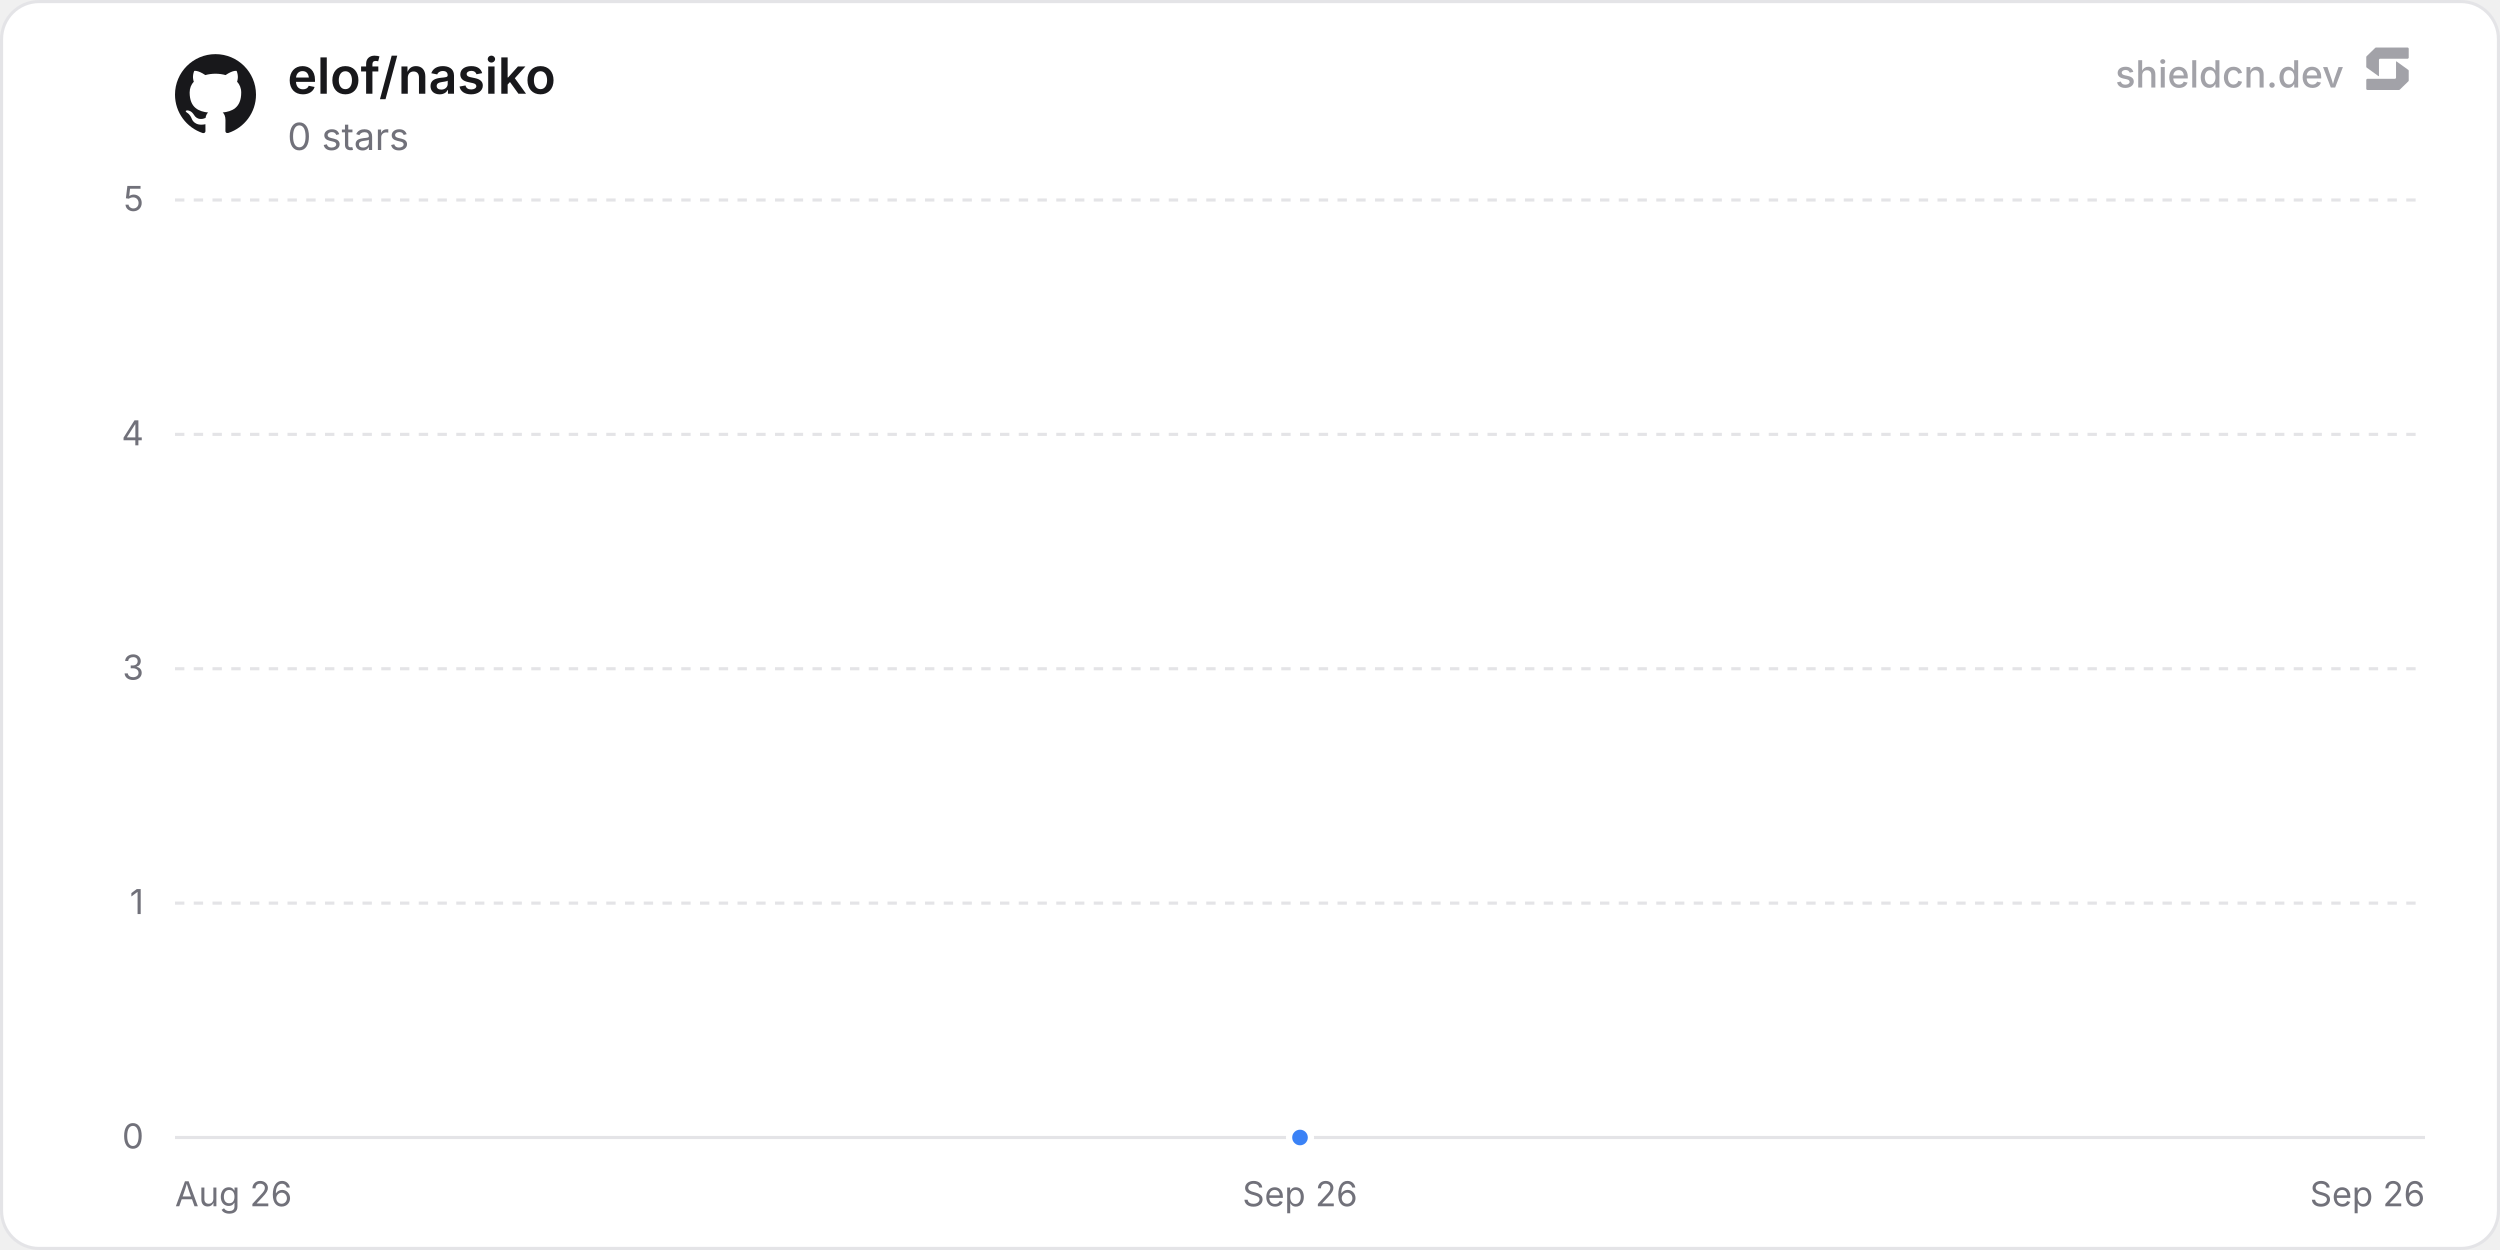
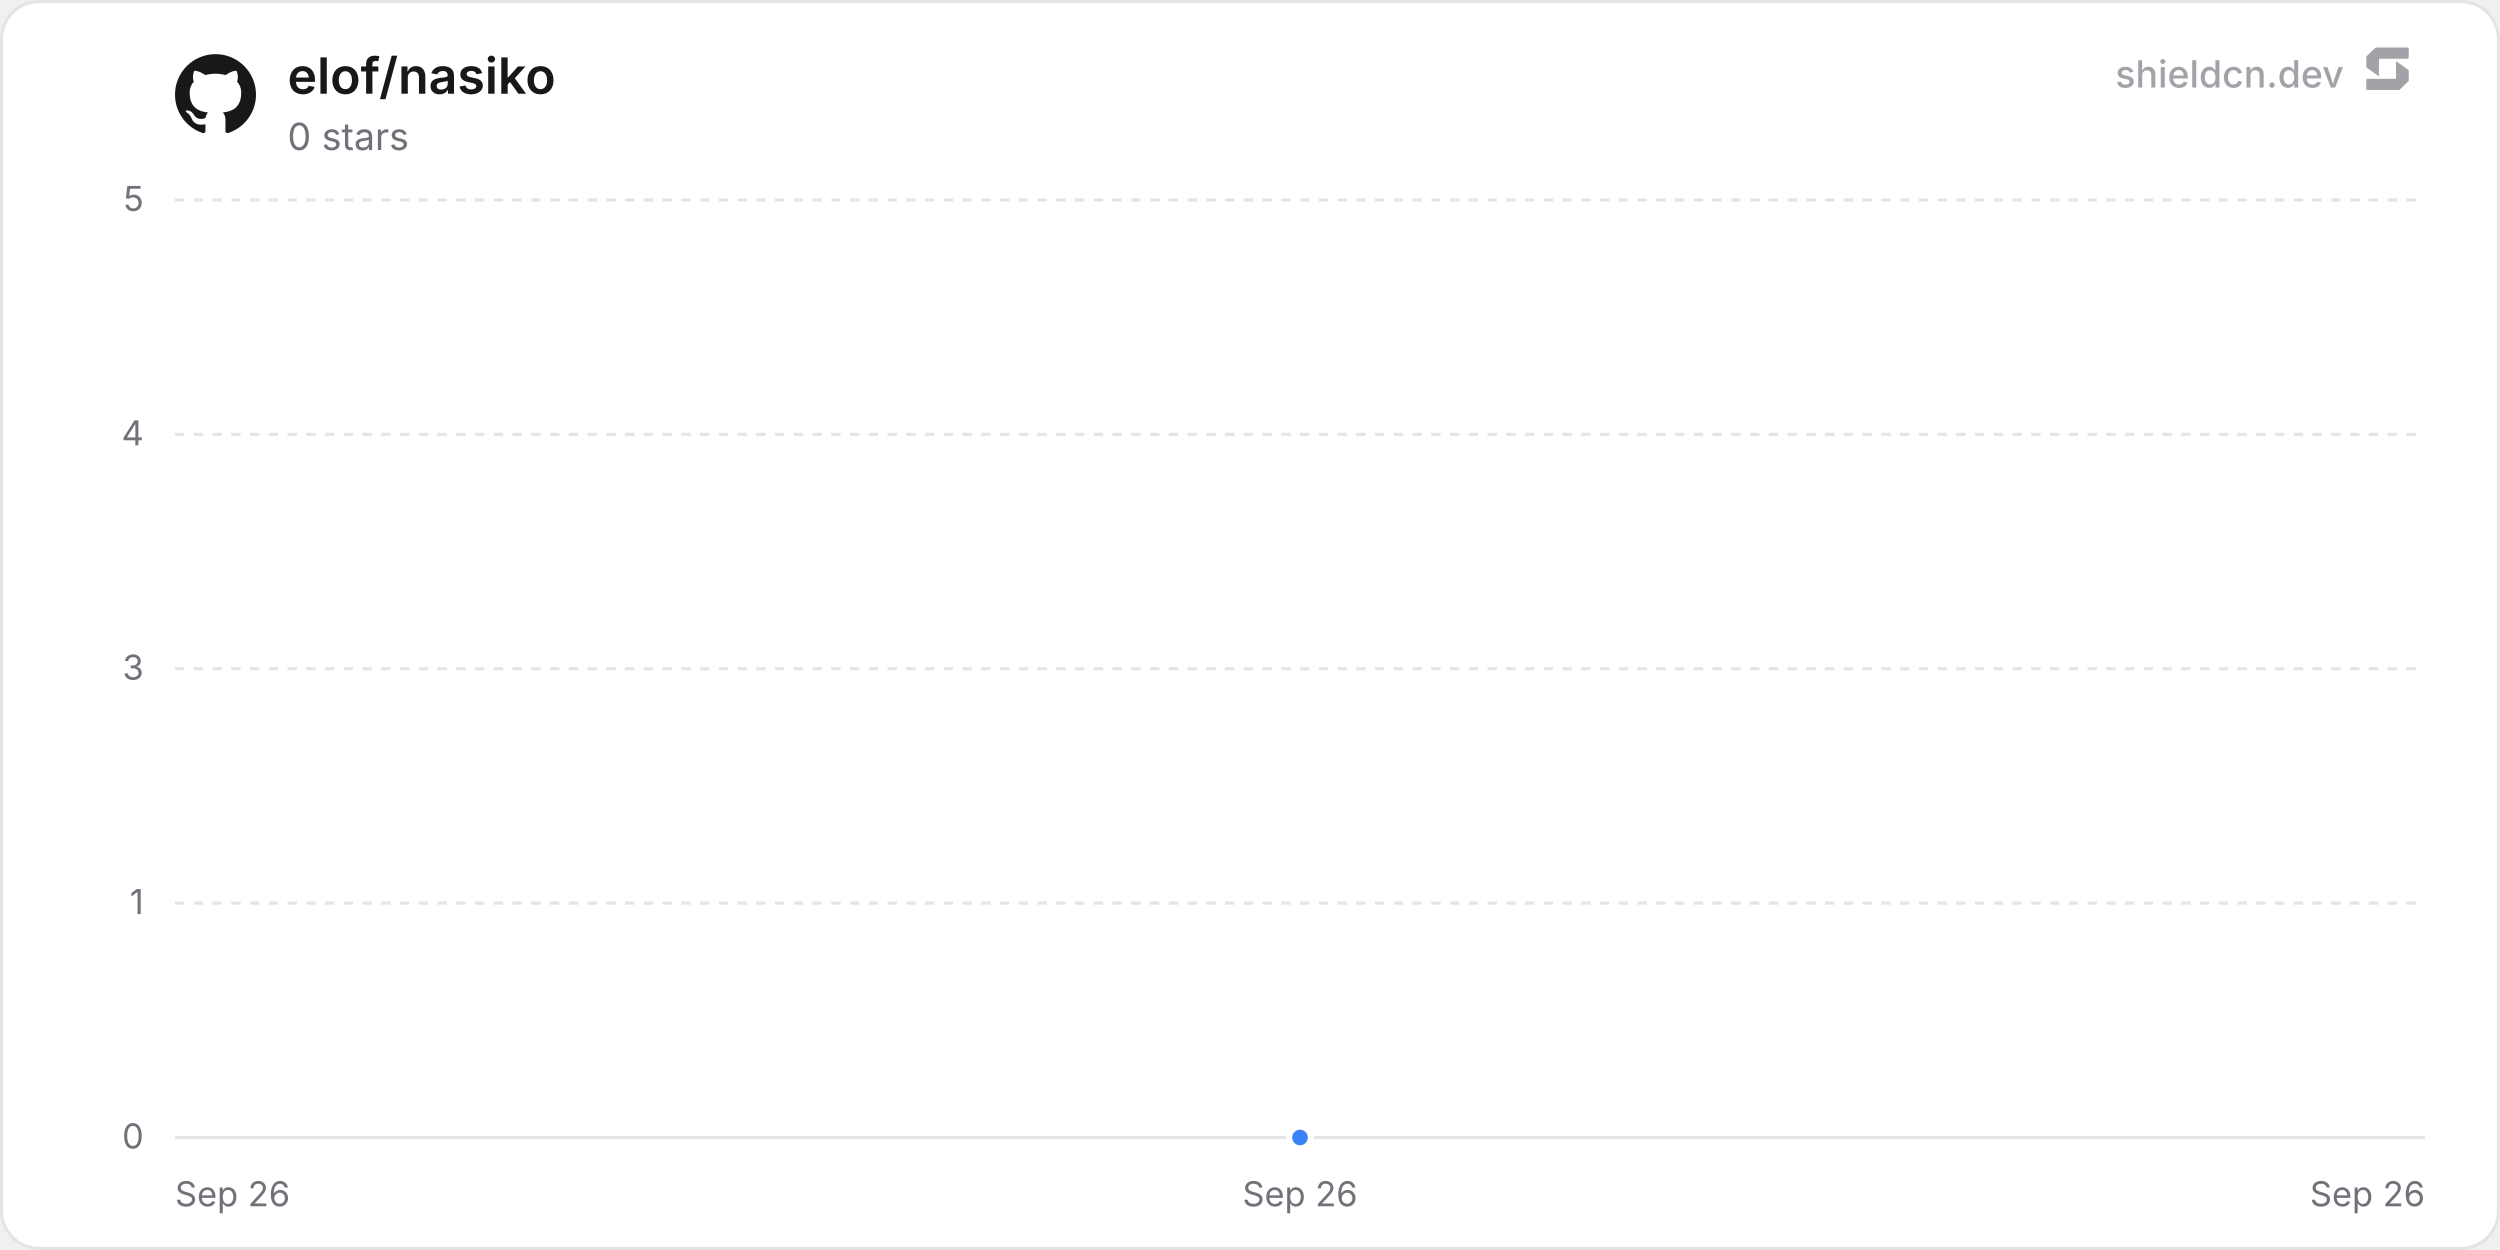
<svg xmlns="http://www.w3.org/2000/svg" width="800" height="400" viewBox="0 0 800 400" role="img" aria-label="elof/nasiko">
  <defs>
    <linearGradient id="chartFill0" x1="0" y1="0" x2="0" y2="1">
      <stop offset="0%" stop-color="rgba(59, 130, 246, 0.35)" />
      <stop offset="100%" stop-color="rgba(59, 130, 246, 0)" />
    </linearGradient>
  </defs>
  <rect x="0.5" y="0.5" width="799" height="399" rx="12" fill="#ffffff" stroke="#e4e4e7" stroke-width="1" />
  <line x1="56" y1="364" x2="776" y2="364" stroke="#e4e4e7" stroke-width="1" />
  <text x="46" y="367.5" text-anchor="end" font-size="11" fill="#71717a" font-family="'Inter', ui-sans-serif, system-ui, -apple-system, BlinkMacSystemFont, 'Segoe UI', Roboto, Helvetica, Arial, sans-serif">0</text>
  <line x1="56" y1="289" x2="776" y2="289" stroke="#e4e4e7" stroke-width="1" stroke-dasharray="3 3" />
  <text x="46" y="292.5" text-anchor="end" font-size="11" fill="#71717a" font-family="'Inter', ui-sans-serif, system-ui, -apple-system, BlinkMacSystemFont, 'Segoe UI', Roboto, Helvetica, Arial, sans-serif">1</text>
  <line x1="56" y1="214" x2="776" y2="214" stroke="#e4e4e7" stroke-width="1" stroke-dasharray="3 3" />
  <text x="46" y="217.5" text-anchor="end" font-size="11" fill="#71717a" font-family="'Inter', ui-sans-serif, system-ui, -apple-system, BlinkMacSystemFont, 'Segoe UI', Roboto, Helvetica, Arial, sans-serif">3</text>
  <line x1="56" y1="139" x2="776" y2="139" stroke="#e4e4e7" stroke-width="1" stroke-dasharray="3 3" />
  <text x="46" y="142.5" text-anchor="end" font-size="11" fill="#71717a" font-family="'Inter', ui-sans-serif, system-ui, -apple-system, BlinkMacSystemFont, 'Segoe UI', Roboto, Helvetica, Arial, sans-serif">4</text>
  <line x1="56" y1="64" x2="776" y2="64" stroke="#e4e4e7" stroke-width="1" stroke-dasharray="3 3" />
  <text x="46" y="67.5" text-anchor="end" font-size="11" fill="#71717a" font-family="'Inter', ui-sans-serif, system-ui, -apple-system, BlinkMacSystemFont, 'Segoe UI', Roboto, Helvetica, Arial, sans-serif">5</text>
-   <text x="56" y="386" text-anchor="start" font-size="11" fill="#71717a" font-family="'Inter', ui-sans-serif, system-ui, -apple-system, BlinkMacSystemFont, 'Segoe UI', Roboto, Helvetica, Arial, sans-serif">Aug 26</text>
+   <text x="56" y="386" text-anchor="start" font-size="11" fill="#71717a" font-family="'Inter', ui-sans-serif, system-ui, -apple-system, BlinkMacSystemFont, 'Segoe UI', Roboto, Helvetica, Arial, sans-serif">Sep 26</text>
  <text x="416" y="386" text-anchor="middle" font-size="11" fill="#71717a" font-family="'Inter', ui-sans-serif, system-ui, -apple-system, BlinkMacSystemFont, 'Segoe UI', Roboto, Helvetica, Arial, sans-serif">Sep 26</text>
  <text x="776" y="386" text-anchor="end" font-size="11" fill="#71717a" font-family="'Inter', ui-sans-serif, system-ui, -apple-system, BlinkMacSystemFont, 'Segoe UI', Roboto, Helvetica, Arial, sans-serif">Sep 26</text>
  <path d="M416 364 L416 364 L416 364 Z" fill="url(#chartFill0)" />
  <path d="M416 364" fill="none" stroke="#3b82f6" stroke-width="2" stroke-linejoin="round" stroke-linecap="round" />
  <circle cx="416" cy="364" r="3.5" fill="#3b82f6" stroke="#ffffff" stroke-width="2" />
  <g transform="translate(56, 17) scale(1.08)" fill="#18181b">
    <path d="M12 .297c-6.63 0-12 5.373-12 12 0 5.303 3.438 9.8 8.205 11.385.6.113.82-.258.82-.577 0-.285-.01-1.04-.015-2.04-3.338.724-4.042-1.61-4.042-1.61C4.422 18.07 3.633 17.7 3.633 17.7c-1.087-.744.084-.729.084-.729 1.205.084 1.838 1.236 1.838 1.236 1.07 1.835 2.809 1.305 3.495.998.108-.776.417-1.305.76-1.605-2.665-.3-5.466-1.332-5.466-5.93 0-1.31.465-2.38 1.235-3.22-.135-.303-.54-1.523.105-3.176 0 0 1.005-.322 3.3 1.23.96-.267 1.98-.399 3-.405 1.02.006 2.04.138 3 .405 2.28-1.552 3.285-1.23 3.285-1.23.645 1.653.24 2.873.12 3.176.765.84 1.23 1.91 1.23 3.22 0 4.61-2.805 5.625-5.475 5.92.42.36.81 1.096.81 2.22 0 1.606-.015 2.896-.015 3.286 0 .315.21.69.825.57C20.565 22.092 24 17.592 24 12.297c0-6.627-5.373-12-12-12" />
  </g>
  <text x="92" y="30" font-size="16" font-weight="600" fill="#18181b" font-family="'Inter', ui-sans-serif, system-ui, -apple-system, BlinkMacSystemFont, 'Segoe UI', Roboto, Helvetica, Arial, sans-serif">elof/nasiko</text>
  <text x="92" y="48" font-size="12" fill="#71717a" font-family="'Inter', ui-sans-serif, system-ui, -apple-system, BlinkMacSystemFont, 'Segoe UI', Roboto, Helvetica, Arial, sans-serif">0 stars</text>
  <g fill-opacity="0.65">
    <text x="750" y="28" text-anchor="end" font-size="12" font-weight="500" fill="#71717a" font-family="'Inter', ui-sans-serif, system-ui, -apple-system, BlinkMacSystemFont, 'Segoe UI', Roboto, Helvetica, Arial, sans-serif">shieldcn.dev</text>
    <g transform="translate(756, 14) scale(0.01)" fill="#71717a">
      <path d="M1088.4,565.1c-6.5-4.7-15.5,0-15.5,7.9v510.2c0,21.3-18.1,38.6-40.4,38.6H160.9c-22.3,0-40.4,17.3-40.4,38.6v280.8c0,21.3,18.1,38.6,40.4,38.6h1004.5c10.8,0,21.2-4.2,28.8-11.6l273.4-266.3c7.4-7.2,11.6-16.9,11.6-27v-308.7c0-12.1-5.9-23.5-16.1-30.8l-374.7-270.3Z" />
      <path d="M511.2,1035.9c6.5,4.7,15.5,0,15.5-7.9v-510.2c0-21.3,18.1-38.6,40.4-38.6h871.7c22.3,0,40.4-17.3,40.4-38.6V159.7c0-21.3-18.1-38.6-40.4-38.6H434.3c-10.8,0-21.2,4.2-28.8,11.6L132,399c-7.4,7.2-11.6,16.9-11.6,27v308.7c0,12.1,5.9,23.5,16.1,30.8l374.7,270.3Z" />
    </g>
  </g>
</svg>
